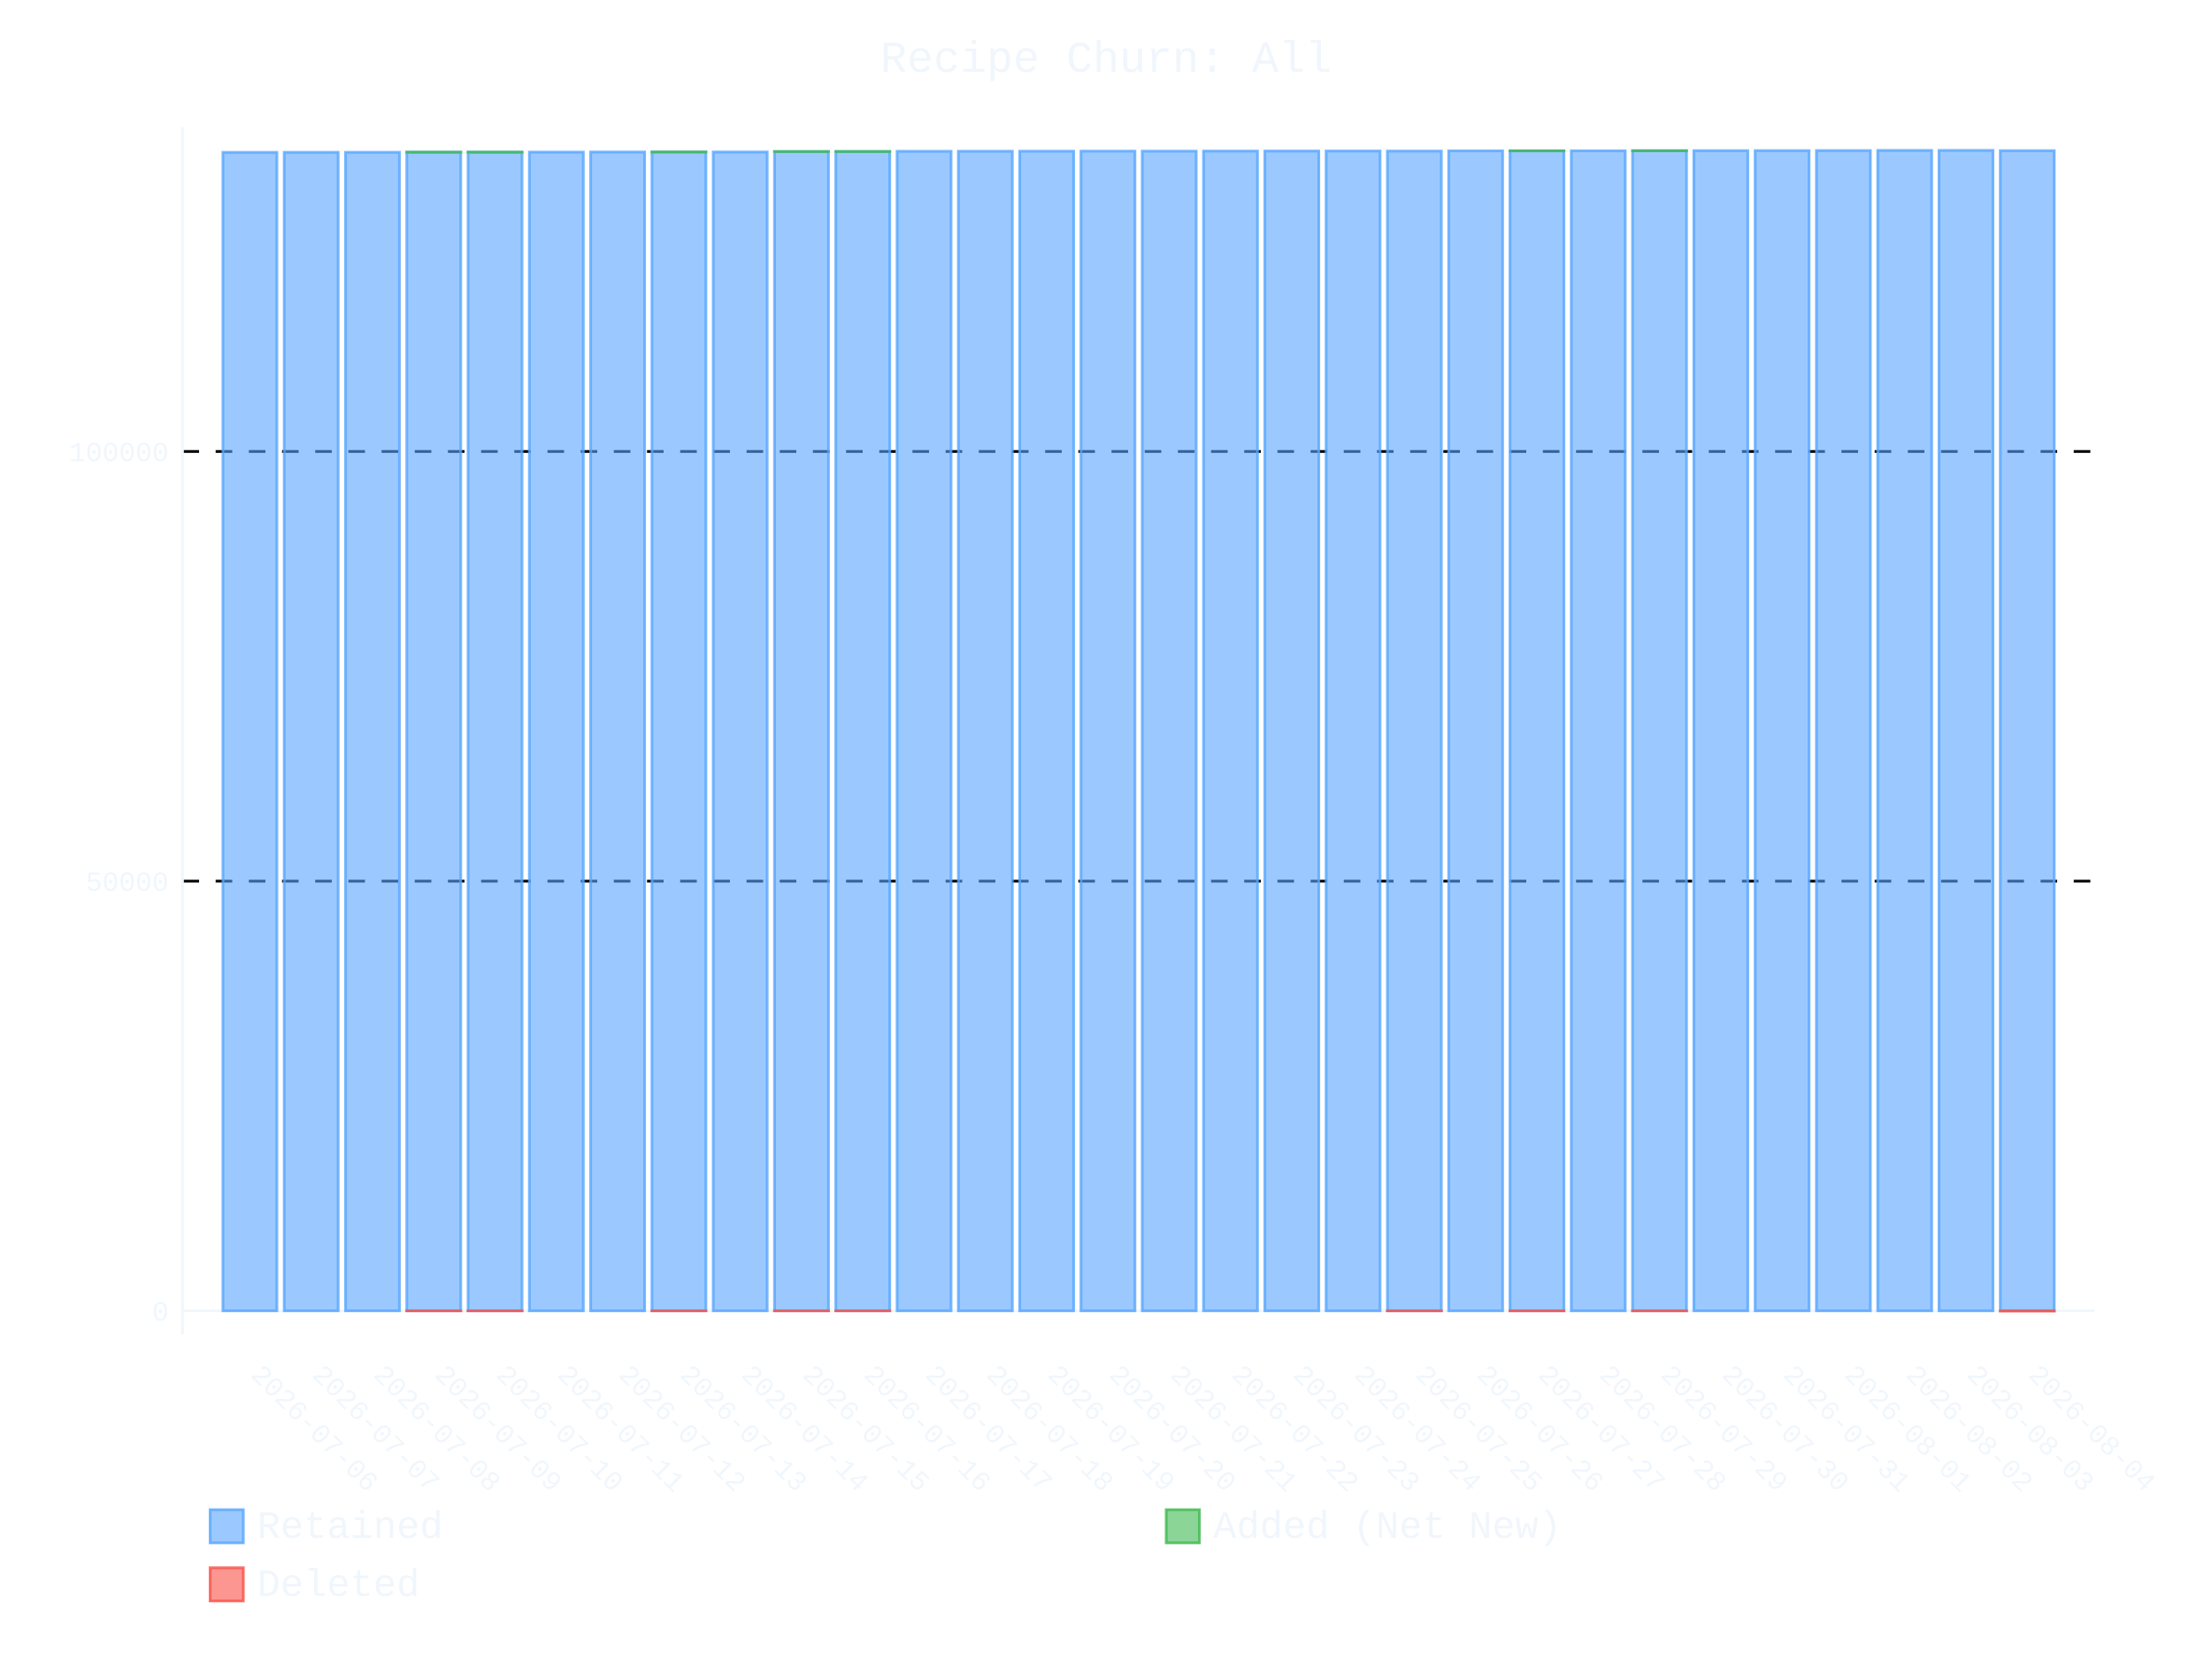
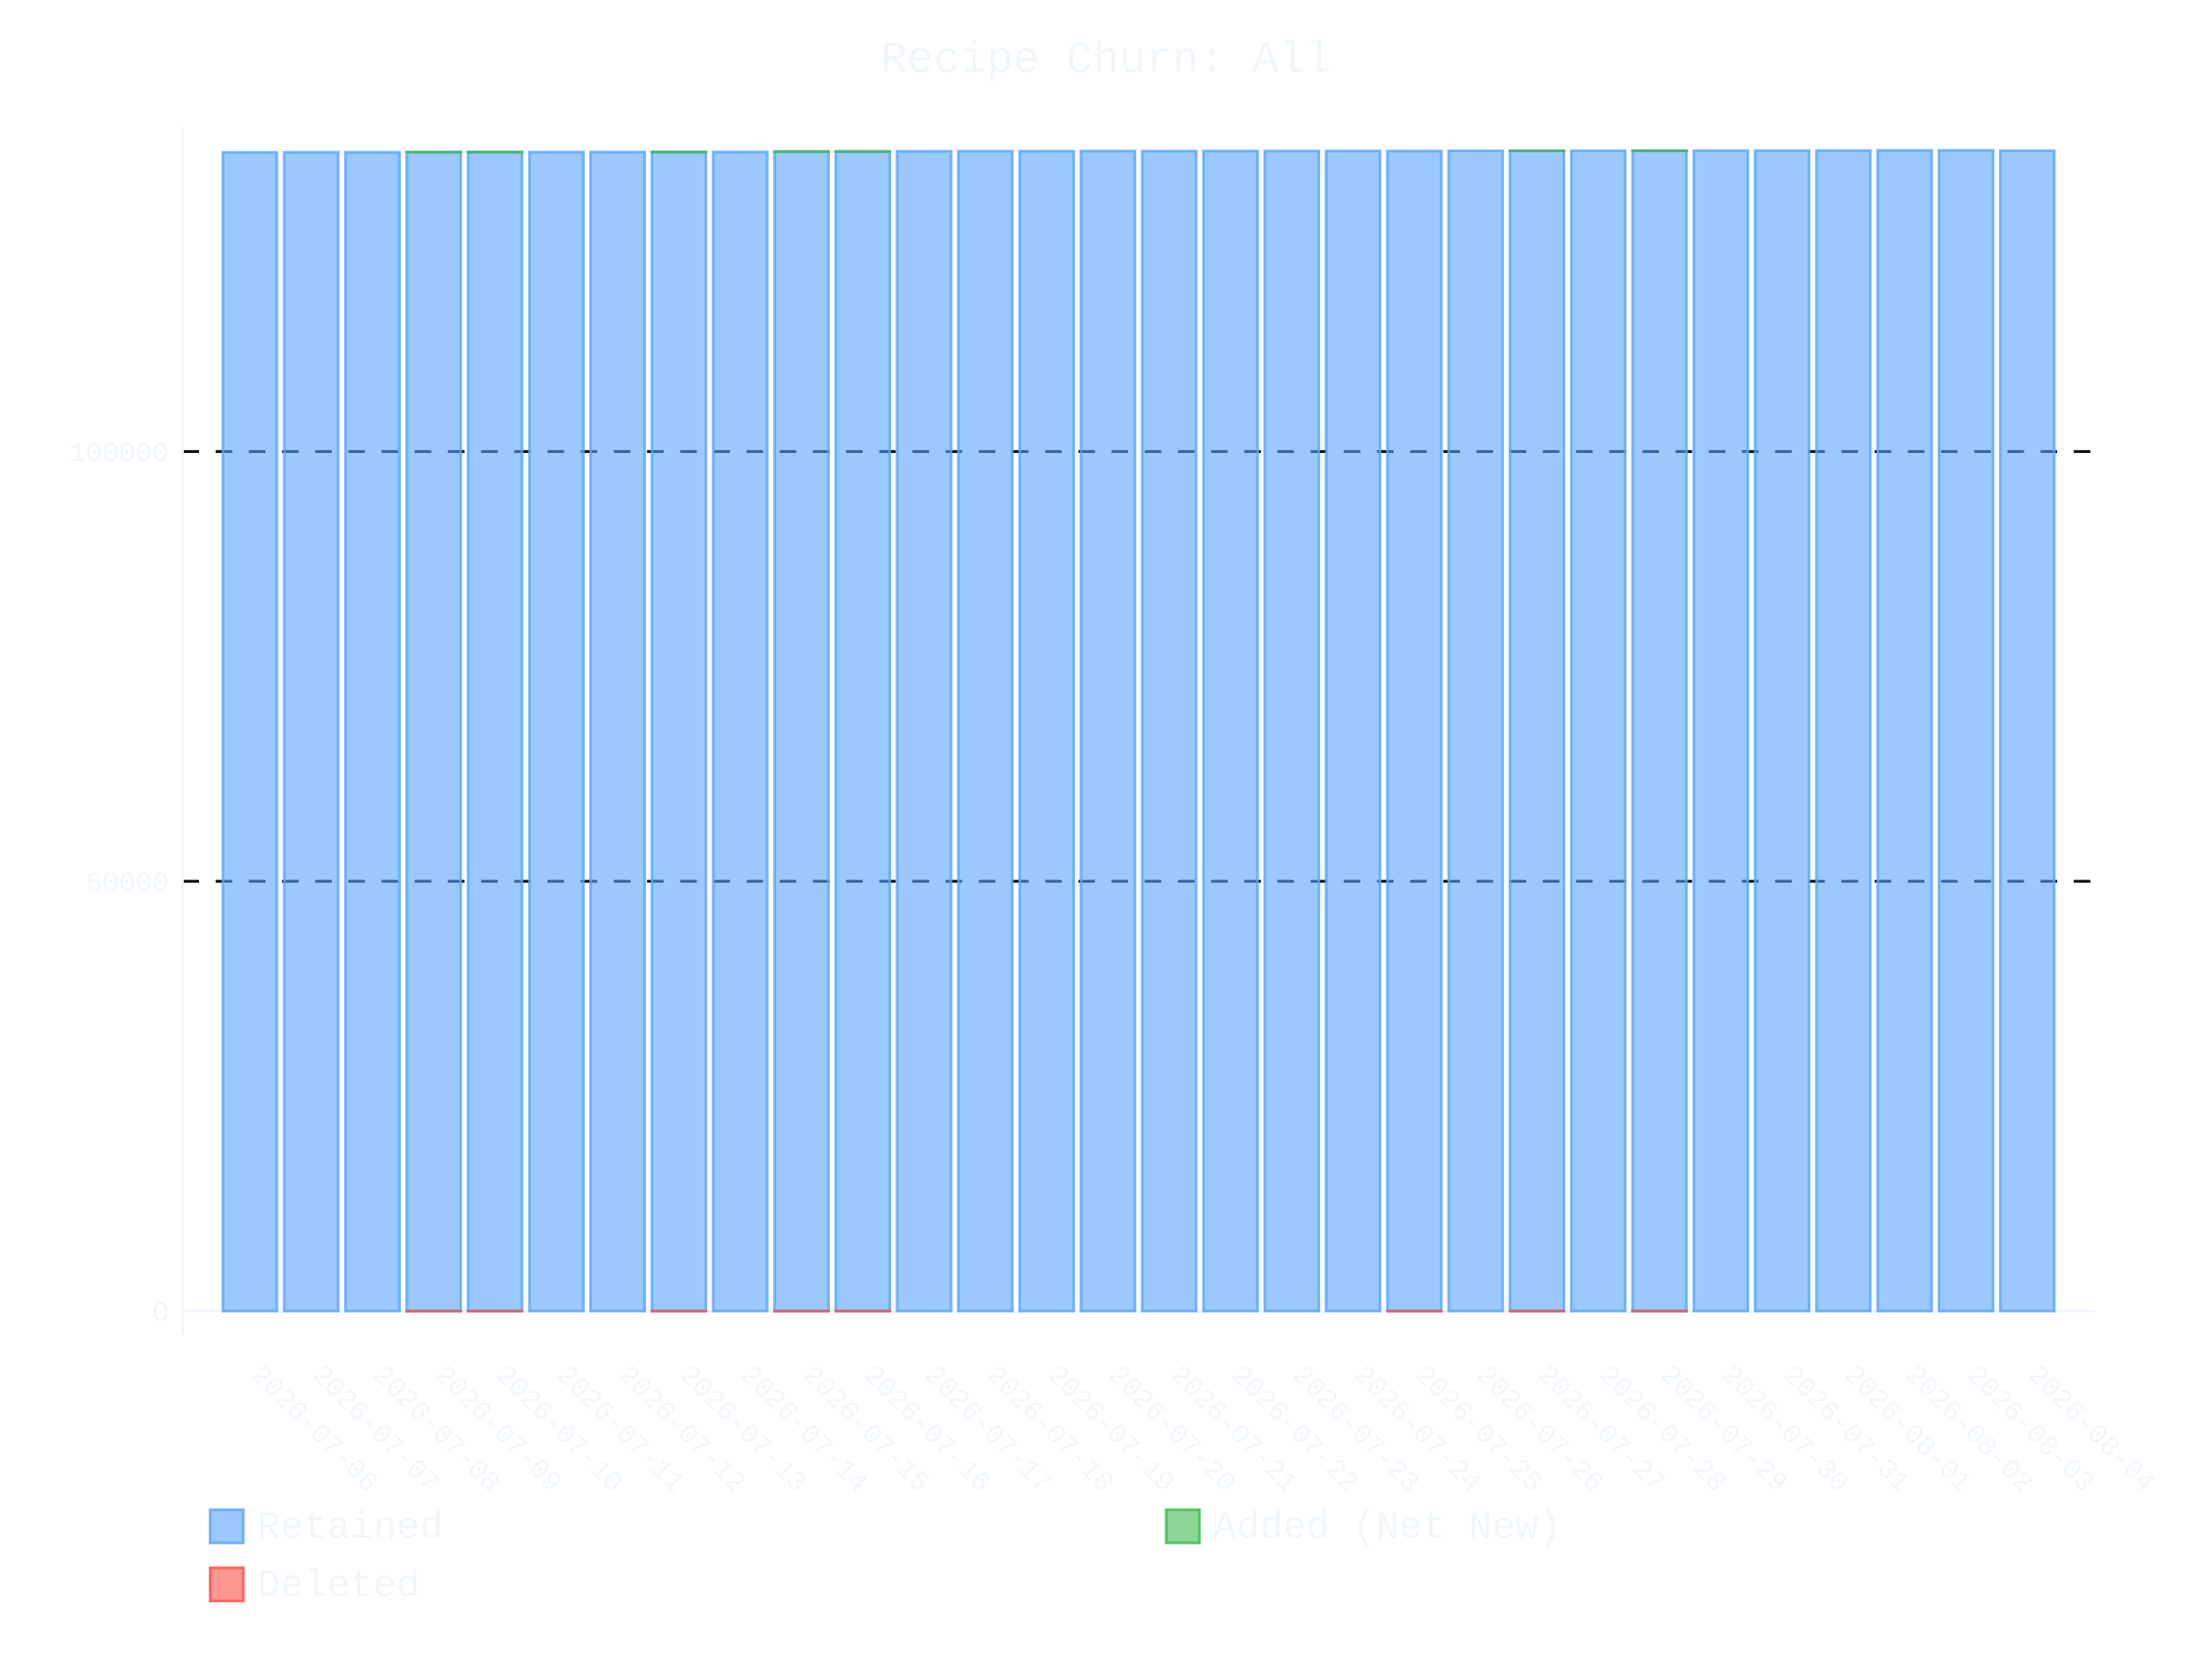
- <svg xmlns="http://www.w3.org/2000/svg" id="chart-4a72603c-892a-48d6-9dce-e716db897d04" class="pygal-chart" viewBox="0 0 800 600">
+ <svg xmlns="http://www.w3.org/2000/svg" id="chart-0bfe91af-36af-42e7-b143-bf8144d72e2f" class="pygal-chart" viewBox="0 0 800 600">
  <defs>
-     <style type="text/css">#chart-4a72603c-892a-48d6-9dce-e716db897d04{-webkit-user-select:none;-webkit-font-smoothing:antialiased;font-family:Consolas,"Liberation Mono",Menlo,Courier,monospace}#chart-4a72603c-892a-48d6-9dce-e716db897d04 .title{font-family:Consolas,"Liberation Mono",Menlo,Courier,monospace;font-size:16px}#chart-4a72603c-892a-48d6-9dce-e716db897d04 .legends .legend text{font-family:Consolas,"Liberation Mono",Menlo,Courier,monospace;font-size:14px}#chart-4a72603c-892a-48d6-9dce-e716db897d04 .axis text{font-family:Consolas,"Liberation Mono",Menlo,Courier,monospace;font-size:10px}#chart-4a72603c-892a-48d6-9dce-e716db897d04 .axis text.major{font-family:Consolas,"Liberation Mono",Menlo,Courier,monospace;font-size:10px}#chart-4a72603c-892a-48d6-9dce-e716db897d04 .text-overlay text.value{font-family:Consolas,"Liberation Mono",Menlo,Courier,monospace;font-size:16px}#chart-4a72603c-892a-48d6-9dce-e716db897d04 .text-overlay text.label{font-family:Consolas,"Liberation Mono",Menlo,Courier,monospace;font-size:10px}#chart-4a72603c-892a-48d6-9dce-e716db897d04 .tooltip{font-family:Consolas,"Liberation Mono",Menlo,Courier,monospace;font-size:14px}#chart-4a72603c-892a-48d6-9dce-e716db897d04 text.no_data{font-family:Consolas,"Liberation Mono",Menlo,Courier,monospace;font-size:64px}
- #chart-4a72603c-892a-48d6-9dce-e716db897d04{background-color:transparent}#chart-4a72603c-892a-48d6-9dce-e716db897d04 path,#chart-4a72603c-892a-48d6-9dce-e716db897d04 line,#chart-4a72603c-892a-48d6-9dce-e716db897d04 rect,#chart-4a72603c-892a-48d6-9dce-e716db897d04 circle{-webkit-transition:400ms ease-in;-moz-transition:400ms ease-in;transition:400ms ease-in}#chart-4a72603c-892a-48d6-9dce-e716db897d04 .graph &gt; .background{fill:transparent}#chart-4a72603c-892a-48d6-9dce-e716db897d04 .plot &gt; .background{fill:transparent}#chart-4a72603c-892a-48d6-9dce-e716db897d04 .graph{fill:#f0f6fc}#chart-4a72603c-892a-48d6-9dce-e716db897d04 text.no_data{fill:#f0f6fc}#chart-4a72603c-892a-48d6-9dce-e716db897d04 .title{fill:#f0f6fc}#chart-4a72603c-892a-48d6-9dce-e716db897d04 .legends .legend text{fill:#f0f6fc}#chart-4a72603c-892a-48d6-9dce-e716db897d04 .legends .legend:hover text{fill:#f0f6fc}#chart-4a72603c-892a-48d6-9dce-e716db897d04 .axis .line{stroke:#f0f6fc}#chart-4a72603c-892a-48d6-9dce-e716db897d04 .axis .guide.line{stroke:#9198a1}#chart-4a72603c-892a-48d6-9dce-e716db897d04 .axis .major.line{stroke:#f0f6fc}#chart-4a72603c-892a-48d6-9dce-e716db897d04 .axis text.major{fill:#f0f6fc}#chart-4a72603c-892a-48d6-9dce-e716db897d04 .axis.y .guides:hover .guide.line,#chart-4a72603c-892a-48d6-9dce-e716db897d04 .line-graph .axis.x .guides:hover .guide.line,#chart-4a72603c-892a-48d6-9dce-e716db897d04 .stackedline-graph .axis.x .guides:hover .guide.line,#chart-4a72603c-892a-48d6-9dce-e716db897d04 .xy-graph .axis.x .guides:hover .guide.line{stroke:#f0f6fc}#chart-4a72603c-892a-48d6-9dce-e716db897d04 .axis .guides:hover text{fill:#f0f6fc}#chart-4a72603c-892a-48d6-9dce-e716db897d04 .reactive{fill-opacity:.6;stroke-opacity:.8;stroke-width:1}#chart-4a72603c-892a-48d6-9dce-e716db897d04 .ci{stroke:#f0f6fc}#chart-4a72603c-892a-48d6-9dce-e716db897d04 .reactive.active,#chart-4a72603c-892a-48d6-9dce-e716db897d04 .active .reactive{fill-opacity:.9;stroke-opacity:.9;stroke-width:4}#chart-4a72603c-892a-48d6-9dce-e716db897d04 .ci .reactive.active{stroke-width:1.5}#chart-4a72603c-892a-48d6-9dce-e716db897d04 .series text{fill:#f0f6fc}#chart-4a72603c-892a-48d6-9dce-e716db897d04 .tooltip rect{fill:transparent;stroke:#f0f6fc;-webkit-transition:opacity 400ms ease-in;-moz-transition:opacity 400ms ease-in;transition:opacity 400ms ease-in}#chart-4a72603c-892a-48d6-9dce-e716db897d04 .tooltip .label{fill:#f0f6fc}#chart-4a72603c-892a-48d6-9dce-e716db897d04 .tooltip .label{fill:#f0f6fc}#chart-4a72603c-892a-48d6-9dce-e716db897d04 .tooltip .legend{font-size:.8em;fill:#9198a1}#chart-4a72603c-892a-48d6-9dce-e716db897d04 .tooltip .x_label{font-size:.6em;fill:#f0f6fc}#chart-4a72603c-892a-48d6-9dce-e716db897d04 .tooltip .xlink{font-size:.5em;text-decoration:underline}#chart-4a72603c-892a-48d6-9dce-e716db897d04 .tooltip .value{font-size:1.5em}#chart-4a72603c-892a-48d6-9dce-e716db897d04 .bound{font-size:.5em}#chart-4a72603c-892a-48d6-9dce-e716db897d04 .max-value{font-size:.75em;fill:#9198a1}#chart-4a72603c-892a-48d6-9dce-e716db897d04 .map-element{fill:transparent;stroke:#9198a1 !important}#chart-4a72603c-892a-48d6-9dce-e716db897d04 .map-element .reactive{fill-opacity:inherit;stroke-opacity:inherit}#chart-4a72603c-892a-48d6-9dce-e716db897d04 .color-0,#chart-4a72603c-892a-48d6-9dce-e716db897d04 .color-0 a:visited{stroke:#58a6ff;fill:#58a6ff}#chart-4a72603c-892a-48d6-9dce-e716db897d04 .color-1,#chart-4a72603c-892a-48d6-9dce-e716db897d04 .color-1 a:visited{stroke:#3fb950;fill:#3fb950}#chart-4a72603c-892a-48d6-9dce-e716db897d04 .color-2,#chart-4a72603c-892a-48d6-9dce-e716db897d04 .color-2 a:visited{stroke:#f85149;fill:#f85149}#chart-4a72603c-892a-48d6-9dce-e716db897d04 .text-overlay .color-0 text{fill:black}#chart-4a72603c-892a-48d6-9dce-e716db897d04 .text-overlay .color-1 text{fill:black}#chart-4a72603c-892a-48d6-9dce-e716db897d04 .text-overlay .color-2 text{fill:black}
- #chart-4a72603c-892a-48d6-9dce-e716db897d04 text.no_data{text-anchor:middle}#chart-4a72603c-892a-48d6-9dce-e716db897d04 .guide.line{fill:none}#chart-4a72603c-892a-48d6-9dce-e716db897d04 .centered{text-anchor:middle}#chart-4a72603c-892a-48d6-9dce-e716db897d04 .title{text-anchor:middle}#chart-4a72603c-892a-48d6-9dce-e716db897d04 .legends .legend text{fill-opacity:1}#chart-4a72603c-892a-48d6-9dce-e716db897d04 .axis.x text{text-anchor:middle}#chart-4a72603c-892a-48d6-9dce-e716db897d04 .axis.x:not(.web) text[transform]{text-anchor:start}#chart-4a72603c-892a-48d6-9dce-e716db897d04 .axis.x:not(.web) text[transform].backwards{text-anchor:end}#chart-4a72603c-892a-48d6-9dce-e716db897d04 .axis.y text{text-anchor:end}#chart-4a72603c-892a-48d6-9dce-e716db897d04 .axis.y text[transform].backwards{text-anchor:start}#chart-4a72603c-892a-48d6-9dce-e716db897d04 .axis.y2 text{text-anchor:start}#chart-4a72603c-892a-48d6-9dce-e716db897d04 .axis.y2 text[transform].backwards{text-anchor:end}#chart-4a72603c-892a-48d6-9dce-e716db897d04 .axis .guide.line{stroke-dasharray:4,4;stroke:black}#chart-4a72603c-892a-48d6-9dce-e716db897d04 .axis .major.guide.line{stroke-dasharray:6,6;stroke:black}#chart-4a72603c-892a-48d6-9dce-e716db897d04 .horizontal .axis.y .guide.line,#chart-4a72603c-892a-48d6-9dce-e716db897d04 .horizontal .axis.y2 .guide.line,#chart-4a72603c-892a-48d6-9dce-e716db897d04 .vertical .axis.x .guide.line{opacity:0}#chart-4a72603c-892a-48d6-9dce-e716db897d04 .horizontal .axis.always_show .guide.line,#chart-4a72603c-892a-48d6-9dce-e716db897d04 .vertical .axis.always_show .guide.line{opacity:1 !important}#chart-4a72603c-892a-48d6-9dce-e716db897d04 .axis.y .guides:hover .guide.line,#chart-4a72603c-892a-48d6-9dce-e716db897d04 .axis.y2 .guides:hover .guide.line,#chart-4a72603c-892a-48d6-9dce-e716db897d04 .axis.x .guides:hover .guide.line{opacity:1}#chart-4a72603c-892a-48d6-9dce-e716db897d04 .axis .guides:hover text{opacity:1}#chart-4a72603c-892a-48d6-9dce-e716db897d04 .nofill{fill:none}#chart-4a72603c-892a-48d6-9dce-e716db897d04 .subtle-fill{fill-opacity:.2}#chart-4a72603c-892a-48d6-9dce-e716db897d04 .dot{stroke-width:1px;fill-opacity:1;stroke-opacity:1}#chart-4a72603c-892a-48d6-9dce-e716db897d04 .dot.active{stroke-width:5px}#chart-4a72603c-892a-48d6-9dce-e716db897d04 .dot.negative{fill:transparent}#chart-4a72603c-892a-48d6-9dce-e716db897d04 text,#chart-4a72603c-892a-48d6-9dce-e716db897d04 tspan{stroke:none !important}#chart-4a72603c-892a-48d6-9dce-e716db897d04 .series text.active{opacity:1}#chart-4a72603c-892a-48d6-9dce-e716db897d04 .tooltip rect{fill-opacity:.95;stroke-width:.5}#chart-4a72603c-892a-48d6-9dce-e716db897d04 .tooltip text{fill-opacity:1}#chart-4a72603c-892a-48d6-9dce-e716db897d04 .showable{visibility:hidden}#chart-4a72603c-892a-48d6-9dce-e716db897d04 .showable.shown{visibility:visible}#chart-4a72603c-892a-48d6-9dce-e716db897d04 .gauge-background{fill:rgba(229,229,229,1);stroke:none}#chart-4a72603c-892a-48d6-9dce-e716db897d04 .bg-lines{stroke:transparent;stroke-width:2px}</style>
+     <style type="text/css">#chart-0bfe91af-36af-42e7-b143-bf8144d72e2f{-webkit-user-select:none;-webkit-font-smoothing:antialiased;font-family:Consolas,"Liberation Mono",Menlo,Courier,monospace}#chart-0bfe91af-36af-42e7-b143-bf8144d72e2f .title{font-family:Consolas,"Liberation Mono",Menlo,Courier,monospace;font-size:16px}#chart-0bfe91af-36af-42e7-b143-bf8144d72e2f .legends .legend text{font-family:Consolas,"Liberation Mono",Menlo,Courier,monospace;font-size:14px}#chart-0bfe91af-36af-42e7-b143-bf8144d72e2f .axis text{font-family:Consolas,"Liberation Mono",Menlo,Courier,monospace;font-size:10px}#chart-0bfe91af-36af-42e7-b143-bf8144d72e2f .axis text.major{font-family:Consolas,"Liberation Mono",Menlo,Courier,monospace;font-size:10px}#chart-0bfe91af-36af-42e7-b143-bf8144d72e2f .text-overlay text.value{font-family:Consolas,"Liberation Mono",Menlo,Courier,monospace;font-size:16px}#chart-0bfe91af-36af-42e7-b143-bf8144d72e2f .text-overlay text.label{font-family:Consolas,"Liberation Mono",Menlo,Courier,monospace;font-size:10px}#chart-0bfe91af-36af-42e7-b143-bf8144d72e2f .tooltip{font-family:Consolas,"Liberation Mono",Menlo,Courier,monospace;font-size:14px}#chart-0bfe91af-36af-42e7-b143-bf8144d72e2f text.no_data{font-family:Consolas,"Liberation Mono",Menlo,Courier,monospace;font-size:64px}
+ #chart-0bfe91af-36af-42e7-b143-bf8144d72e2f{background-color:transparent}#chart-0bfe91af-36af-42e7-b143-bf8144d72e2f path,#chart-0bfe91af-36af-42e7-b143-bf8144d72e2f line,#chart-0bfe91af-36af-42e7-b143-bf8144d72e2f rect,#chart-0bfe91af-36af-42e7-b143-bf8144d72e2f circle{-webkit-transition:400ms ease-in;-moz-transition:400ms ease-in;transition:400ms ease-in}#chart-0bfe91af-36af-42e7-b143-bf8144d72e2f .graph &gt; .background{fill:transparent}#chart-0bfe91af-36af-42e7-b143-bf8144d72e2f .plot &gt; .background{fill:transparent}#chart-0bfe91af-36af-42e7-b143-bf8144d72e2f .graph{fill:#f0f6fc}#chart-0bfe91af-36af-42e7-b143-bf8144d72e2f text.no_data{fill:#f0f6fc}#chart-0bfe91af-36af-42e7-b143-bf8144d72e2f .title{fill:#f0f6fc}#chart-0bfe91af-36af-42e7-b143-bf8144d72e2f .legends .legend text{fill:#f0f6fc}#chart-0bfe91af-36af-42e7-b143-bf8144d72e2f .legends .legend:hover text{fill:#f0f6fc}#chart-0bfe91af-36af-42e7-b143-bf8144d72e2f .axis .line{stroke:#f0f6fc}#chart-0bfe91af-36af-42e7-b143-bf8144d72e2f .axis .guide.line{stroke:#9198a1}#chart-0bfe91af-36af-42e7-b143-bf8144d72e2f .axis .major.line{stroke:#f0f6fc}#chart-0bfe91af-36af-42e7-b143-bf8144d72e2f .axis text.major{fill:#f0f6fc}#chart-0bfe91af-36af-42e7-b143-bf8144d72e2f .axis.y .guides:hover .guide.line,#chart-0bfe91af-36af-42e7-b143-bf8144d72e2f .line-graph .axis.x .guides:hover .guide.line,#chart-0bfe91af-36af-42e7-b143-bf8144d72e2f .stackedline-graph .axis.x .guides:hover .guide.line,#chart-0bfe91af-36af-42e7-b143-bf8144d72e2f .xy-graph .axis.x .guides:hover .guide.line{stroke:#f0f6fc}#chart-0bfe91af-36af-42e7-b143-bf8144d72e2f .axis .guides:hover text{fill:#f0f6fc}#chart-0bfe91af-36af-42e7-b143-bf8144d72e2f .reactive{fill-opacity:.6;stroke-opacity:.8;stroke-width:1}#chart-0bfe91af-36af-42e7-b143-bf8144d72e2f .ci{stroke:#f0f6fc}#chart-0bfe91af-36af-42e7-b143-bf8144d72e2f .reactive.active,#chart-0bfe91af-36af-42e7-b143-bf8144d72e2f .active .reactive{fill-opacity:.9;stroke-opacity:.9;stroke-width:4}#chart-0bfe91af-36af-42e7-b143-bf8144d72e2f .ci .reactive.active{stroke-width:1.5}#chart-0bfe91af-36af-42e7-b143-bf8144d72e2f .series text{fill:#f0f6fc}#chart-0bfe91af-36af-42e7-b143-bf8144d72e2f .tooltip rect{fill:transparent;stroke:#f0f6fc;-webkit-transition:opacity 400ms ease-in;-moz-transition:opacity 400ms ease-in;transition:opacity 400ms ease-in}#chart-0bfe91af-36af-42e7-b143-bf8144d72e2f .tooltip .label{fill:#f0f6fc}#chart-0bfe91af-36af-42e7-b143-bf8144d72e2f .tooltip .label{fill:#f0f6fc}#chart-0bfe91af-36af-42e7-b143-bf8144d72e2f .tooltip .legend{font-size:.8em;fill:#9198a1}#chart-0bfe91af-36af-42e7-b143-bf8144d72e2f .tooltip .x_label{font-size:.6em;fill:#f0f6fc}#chart-0bfe91af-36af-42e7-b143-bf8144d72e2f .tooltip .xlink{font-size:.5em;text-decoration:underline}#chart-0bfe91af-36af-42e7-b143-bf8144d72e2f .tooltip .value{font-size:1.5em}#chart-0bfe91af-36af-42e7-b143-bf8144d72e2f .bound{font-size:.5em}#chart-0bfe91af-36af-42e7-b143-bf8144d72e2f .max-value{font-size:.75em;fill:#9198a1}#chart-0bfe91af-36af-42e7-b143-bf8144d72e2f .map-element{fill:transparent;stroke:#9198a1 !important}#chart-0bfe91af-36af-42e7-b143-bf8144d72e2f .map-element .reactive{fill-opacity:inherit;stroke-opacity:inherit}#chart-0bfe91af-36af-42e7-b143-bf8144d72e2f .color-0,#chart-0bfe91af-36af-42e7-b143-bf8144d72e2f .color-0 a:visited{stroke:#58a6ff;fill:#58a6ff}#chart-0bfe91af-36af-42e7-b143-bf8144d72e2f .color-1,#chart-0bfe91af-36af-42e7-b143-bf8144d72e2f .color-1 a:visited{stroke:#3fb950;fill:#3fb950}#chart-0bfe91af-36af-42e7-b143-bf8144d72e2f .color-2,#chart-0bfe91af-36af-42e7-b143-bf8144d72e2f .color-2 a:visited{stroke:#f85149;fill:#f85149}#chart-0bfe91af-36af-42e7-b143-bf8144d72e2f .text-overlay .color-0 text{fill:black}#chart-0bfe91af-36af-42e7-b143-bf8144d72e2f .text-overlay .color-1 text{fill:black}#chart-0bfe91af-36af-42e7-b143-bf8144d72e2f .text-overlay .color-2 text{fill:black}
+ #chart-0bfe91af-36af-42e7-b143-bf8144d72e2f text.no_data{text-anchor:middle}#chart-0bfe91af-36af-42e7-b143-bf8144d72e2f .guide.line{fill:none}#chart-0bfe91af-36af-42e7-b143-bf8144d72e2f .centered{text-anchor:middle}#chart-0bfe91af-36af-42e7-b143-bf8144d72e2f .title{text-anchor:middle}#chart-0bfe91af-36af-42e7-b143-bf8144d72e2f .legends .legend text{fill-opacity:1}#chart-0bfe91af-36af-42e7-b143-bf8144d72e2f .axis.x text{text-anchor:middle}#chart-0bfe91af-36af-42e7-b143-bf8144d72e2f .axis.x:not(.web) text[transform]{text-anchor:start}#chart-0bfe91af-36af-42e7-b143-bf8144d72e2f .axis.x:not(.web) text[transform].backwards{text-anchor:end}#chart-0bfe91af-36af-42e7-b143-bf8144d72e2f .axis.y text{text-anchor:end}#chart-0bfe91af-36af-42e7-b143-bf8144d72e2f .axis.y text[transform].backwards{text-anchor:start}#chart-0bfe91af-36af-42e7-b143-bf8144d72e2f .axis.y2 text{text-anchor:start}#chart-0bfe91af-36af-42e7-b143-bf8144d72e2f .axis.y2 text[transform].backwards{text-anchor:end}#chart-0bfe91af-36af-42e7-b143-bf8144d72e2f .axis .guide.line{stroke-dasharray:4,4;stroke:black}#chart-0bfe91af-36af-42e7-b143-bf8144d72e2f .axis .major.guide.line{stroke-dasharray:6,6;stroke:black}#chart-0bfe91af-36af-42e7-b143-bf8144d72e2f .horizontal .axis.y .guide.line,#chart-0bfe91af-36af-42e7-b143-bf8144d72e2f .horizontal .axis.y2 .guide.line,#chart-0bfe91af-36af-42e7-b143-bf8144d72e2f .vertical .axis.x .guide.line{opacity:0}#chart-0bfe91af-36af-42e7-b143-bf8144d72e2f .horizontal .axis.always_show .guide.line,#chart-0bfe91af-36af-42e7-b143-bf8144d72e2f .vertical .axis.always_show .guide.line{opacity:1 !important}#chart-0bfe91af-36af-42e7-b143-bf8144d72e2f .axis.y .guides:hover .guide.line,#chart-0bfe91af-36af-42e7-b143-bf8144d72e2f .axis.y2 .guides:hover .guide.line,#chart-0bfe91af-36af-42e7-b143-bf8144d72e2f .axis.x .guides:hover .guide.line{opacity:1}#chart-0bfe91af-36af-42e7-b143-bf8144d72e2f .axis .guides:hover text{opacity:1}#chart-0bfe91af-36af-42e7-b143-bf8144d72e2f .nofill{fill:none}#chart-0bfe91af-36af-42e7-b143-bf8144d72e2f .subtle-fill{fill-opacity:.2}#chart-0bfe91af-36af-42e7-b143-bf8144d72e2f .dot{stroke-width:1px;fill-opacity:1;stroke-opacity:1}#chart-0bfe91af-36af-42e7-b143-bf8144d72e2f .dot.active{stroke-width:5px}#chart-0bfe91af-36af-42e7-b143-bf8144d72e2f .dot.negative{fill:transparent}#chart-0bfe91af-36af-42e7-b143-bf8144d72e2f text,#chart-0bfe91af-36af-42e7-b143-bf8144d72e2f tspan{stroke:none !important}#chart-0bfe91af-36af-42e7-b143-bf8144d72e2f .series text.active{opacity:1}#chart-0bfe91af-36af-42e7-b143-bf8144d72e2f .tooltip rect{fill-opacity:.95;stroke-width:.5}#chart-0bfe91af-36af-42e7-b143-bf8144d72e2f .tooltip text{fill-opacity:1}#chart-0bfe91af-36af-42e7-b143-bf8144d72e2f .showable{visibility:hidden}#chart-0bfe91af-36af-42e7-b143-bf8144d72e2f .showable.shown{visibility:visible}#chart-0bfe91af-36af-42e7-b143-bf8144d72e2f .gauge-background{fill:rgba(229,229,229,1);stroke:none}#chart-0bfe91af-36af-42e7-b143-bf8144d72e2f .bg-lines{stroke:transparent;stroke-width:2px}</style>
  </defs>
  <g class="graph stackedbar-graph vertical">
    <rect x="0" y="0" width="800" height="600" class="background" />
    <g transform="translate(66, 46)" class="plot">
      <rect x="0" y="0" width="691.574" height="436.574" class="background" />
      <g class="axis y always_show">
        <g class="guides">
-           <path d="M0 428.078 h691.574" class="axis major line" />
-           <text x="-5" y="431.578" class="major">0</text>
-         </g>
-         <g class="guides">
-           <path d="M0 272.68 h691.574" class="major guide line" />
-           <text x="-5" y="276.18" class="major">50000</text>
-         </g>
-         <g class="guides">
-           <path d="M0 117.281 h691.574" class="major guide line" />
-           <text x="-5" y="120.781" class="major">100000</text>
+           <path d="M0 428.166 h691.574" class="axis major line" />
+           <text x="-5" y="431.666" class="major">0</text>
+         </g>
+         <g class="guides">
+           <path d="M0 272.734 h691.574" class="major guide line" />
+           <text x="-5" y="276.234" class="major">50000</text>
+         </g>
+         <g class="guides">
+           <path d="M0 117.303 h691.574" class="major guide line" />
+           <text x="-5" y="120.803" class="major">100000</text>
        </g>
      </g>
      <g class="axis x">
        <path d="M0 0 v436.574" class="line" />
        <g class="guides">
          <path d="M24.382 0 v436.574" class="guide line" />
          <text x="24.382" y="451.574" class="" transform="rotate(45 24.3824 451.5736)">2026-07-06</text>
        </g>
        <g class="guides">
          <path d="M46.548 0 v436.574" class="guide line" />
          <text x="46.548" y="451.574" class="" transform="rotate(45 46.54822 451.5736)">2026-07-07</text>
        </g>
        <g class="guides">
          <path d="M68.714 0 v436.574" class="guide line" />
          <text x="68.714" y="451.574" class="" transform="rotate(45 68.71404 451.5736)">2026-07-08</text>
        </g>
        <g class="guides">
          <path d="M90.88 0 v436.574" class="guide line" />
          <text x="90.88" y="451.574" class="" transform="rotate(45 90.87986 451.5736)">2026-07-09</text>
        </g>
        <g class="guides">
          <path d="M113.046 0 v436.574" class="guide line" />
          <text x="113.046" y="451.574" class="" transform="rotate(45 113.0457 451.5736)">2026-07-10</text>
        </g>
        <g class="guides">
          <path d="M135.212 0 v436.574" class="guide line" />
          <text x="135.212" y="451.574" class="" transform="rotate(45 135.2115 451.5736)">2026-07-11</text>
        </g>
        <g class="guides">
          <path d="M157.377 0 v436.574" class="guide line" />
          <text x="157.377" y="451.574" class="" transform="rotate(45 157.3773 451.5736)">2026-07-12</text>
        </g>
        <g class="guides">
          <path d="M179.543 0 v436.574" class="guide line" />
          <text x="179.543" y="451.574" class="" transform="rotate(45 179.5431 451.5736)">2026-07-13</text>
        </g>
        <g class="guides">
          <path d="M201.709 0 v436.574" class="guide line" />
          <text x="201.709" y="451.574" class="" transform="rotate(45 201.709 451.5736)">2026-07-14</text>
        </g>
        <g class="guides">
          <path d="M223.875 0 v436.574" class="guide line" />
          <text x="223.875" y="451.574" class="" transform="rotate(45 223.8748 451.5736)">2026-07-15</text>
        </g>
        <g class="guides">
          <path d="M246.041 0 v436.574" class="guide line" />
          <text x="246.041" y="451.574" class="" transform="rotate(45 246.0406 451.5736)">2026-07-16</text>
        </g>
        <g class="guides">
          <path d="M268.206 0 v436.574" class="guide line" />
          <text x="268.206" y="451.574" class="" transform="rotate(45 268.2064 451.5736)">2026-07-17</text>
        </g>
        <g class="guides">
          <path d="M290.372 0 v436.574" class="guide line" />
          <text x="290.372" y="451.574" class="" transform="rotate(45 290.3722 451.5736)">2026-07-18</text>
        </g>
        <g class="guides">
          <path d="M312.538 0 v436.574" class="guide line" />
          <text x="312.538" y="451.574" class="" transform="rotate(45 312.5381 451.5736)">2026-07-19</text>
        </g>
        <g class="guides">
          <path d="M334.704 0 v436.574" class="guide line" />
          <text x="334.704" y="451.574" class="" transform="rotate(45 334.7039 451.5736)">2026-07-20</text>
        </g>
        <g class="guides">
          <path d="M356.87 0 v436.574" class="guide line" />
          <text x="356.87" y="451.574" class="" transform="rotate(45 356.8697 451.5736)">2026-07-21</text>
        </g>
        <g class="guides">
          <path d="M379.036 0 v436.574" class="guide line" />
          <text x="379.036" y="451.574" class="" transform="rotate(45 379.0355 451.5736)">2026-07-22</text>
        </g>
        <g class="guides">
          <path d="M401.201 0 v436.574" class="guide line" />
          <text x="401.201" y="451.574" class="" transform="rotate(45 401.2013 451.5736)">2026-07-23</text>
        </g>
        <g class="guides">
          <path d="M423.367 0 v436.574" class="guide line" />
          <text x="423.367" y="451.574" class="" transform="rotate(45 423.3672 451.5736)">2026-07-24</text>
        </g>
        <g class="guides">
          <path d="M445.533 0 v436.574" class="guide line" />
          <text x="445.533" y="451.574" class="" transform="rotate(45 445.533 451.5736)">2026-07-25</text>
        </g>
        <g class="guides">
          <path d="M467.699 0 v436.574" class="guide line" />
          <text x="467.699" y="451.574" class="" transform="rotate(45 467.6988 451.5736)">2026-07-26</text>
        </g>
        <g class="guides">
          <path d="M489.865 0 v436.574" class="guide line" />
          <text x="489.865" y="451.574" class="" transform="rotate(45 489.8646 451.5736)">2026-07-27</text>
        </g>
        <g class="guides">
          <path d="M512.03 0 v436.574" class="guide line" />
          <text x="512.03" y="451.574" class="" transform="rotate(45 512.0304 451.5736)">2026-07-28</text>
        </g>
        <g class="guides">
          <path d="M534.196 0 v436.574" class="guide line" />
          <text x="534.196" y="451.574" class="" transform="rotate(45 534.1963 451.5736)">2026-07-29</text>
        </g>
        <g class="guides">
          <path d="M556.362 0 v436.574" class="guide line" />
          <text x="556.362" y="451.574" class="" transform="rotate(45 556.3621 451.5736)">2026-07-30</text>
        </g>
        <g class="guides">
          <path d="M578.528 0 v436.574" class="guide line" />
          <text x="578.528" y="451.574" class="" transform="rotate(45 578.5279 451.5736)">2026-07-31</text>
        </g>
        <g class="guides">
          <path d="M600.694 0 v436.574" class="guide line" />
          <text x="600.694" y="451.574" class="" transform="rotate(45 600.6937 451.5736)">2026-08-01</text>
        </g>
        <g class="guides">
          <path d="M622.86 0 v436.574" class="guide line" />
          <text x="622.86" y="451.574" class="" transform="rotate(45 622.8596 451.5736)">2026-08-02</text>
        </g>
        <g class="guides">
          <path d="M645.025 0 v436.574" class="guide line" />
          <text x="645.025" y="451.574" class="" transform="rotate(45 645.0254 451.5736)">2026-08-03</text>
        </g>
        <g class="guides">
          <path d="M667.191 0 v436.574" class="guide line" />
          <text x="667.191" y="451.574" class="" transform="rotate(45 667.1912 451.5736)">2026-08-04</text>
        </g>
      </g>
      <g class="series serie-0 color-0">
        <g class="bars">
          <g class="bar">
-             <rect x="14.629" y="9.114" rx="0" ry="0" width="19.506" height="418.965" class="rect reactive tooltip-trigger" />
-           </g>
-           <g class="bar">
-             <rect x="36.795" y="9.089" rx="0" ry="0" width="19.506" height="418.99" class="rect reactive tooltip-trigger" />
-           </g>
-           <g class="bar">
-             <rect x="58.961" y="9.079" rx="0" ry="0" width="19.506" height="418.999" class="rect reactive tooltip-trigger" />
-           </g>
-           <g class="bar">
-             <rect x="81.127" y="9.045" rx="0" ry="0" width="19.506" height="419.033" class="rect reactive tooltip-trigger" />
-           </g>
-           <g class="bar">
-             <rect x="103.293" y="9.039" rx="0" ry="0" width="19.506" height="419.039" class="rect reactive tooltip-trigger" />
-           </g>
-           <g class="bar">
-             <rect x="125.459" y="9.02" rx="0" ry="0" width="19.506" height="419.058" class="rect reactive tooltip-trigger" />
-           </g>
-           <g class="bar">
-             <rect x="147.624" y="8.986" rx="0" ry="0" width="19.506" height="419.092" class="rect reactive tooltip-trigger" />
-           </g>
-           <g class="bar">
-             <rect x="169.79" y="8.983" rx="0" ry="0" width="19.506" height="419.095" class="rect reactive tooltip-trigger" />
-           </g>
-           <g class="bar">
-             <rect x="191.956" y="8.974" rx="0" ry="0" width="19.506" height="419.105" class="rect reactive tooltip-trigger" />
-           </g>
-           <g class="bar">
-             <rect x="214.122" y="8.818" rx="0" ry="0" width="19.506" height="419.26" class="rect reactive tooltip-trigger" />
-           </g>
-           <g class="bar">
-             <rect x="236.288" y="8.806" rx="0" ry="0" width="19.506" height="419.273" class="rect reactive tooltip-trigger" />
-           </g>
-           <g class="bar">
-             <rect x="258.453" y="8.716" rx="0" ry="0" width="19.506" height="419.363" class="rect reactive tooltip-trigger" />
-           </g>
-           <g class="bar">
-             <rect x="280.619" y="8.7" rx="0" ry="0" width="19.506" height="419.378" class="rect reactive tooltip-trigger" />
-           </g>
-           <g class="bar">
-             <rect x="302.785" y="8.685" rx="0" ry="0" width="19.506" height="419.394" class="rect reactive tooltip-trigger" />
-           </g>
-           <g class="bar">
-             <rect x="324.951" y="8.663" rx="0" ry="0" width="19.506" height="419.416" class="rect reactive tooltip-trigger" />
-           </g>
-           <g class="bar">
-             <rect x="347.117" y="8.666" rx="0" ry="0" width="19.506" height="419.412" class="rect reactive tooltip-trigger" />
-           </g>
-           <g class="bar">
-             <rect x="369.283" y="8.638" rx="0" ry="0" width="19.506" height="419.44" class="rect reactive tooltip-trigger" />
-           </g>
-           <g class="bar">
-             <rect x="391.448" y="8.623" rx="0" ry="0" width="19.506" height="419.456" class="rect reactive tooltip-trigger" />
-           </g>
-           <g class="bar">
-             <rect x="413.614" y="8.616" rx="0" ry="0" width="19.506" height="419.462" class="rect reactive tooltip-trigger" />
-           </g>
-           <g class="bar">
-             <rect x="435.78" y="8.641" rx="0" ry="0" width="19.506" height="419.437" class="rect reactive tooltip-trigger" />
-           </g>
-           <g class="bar">
-             <rect x="457.946" y="8.557" rx="0" ry="0" width="19.506" height="419.521" class="rect reactive tooltip-trigger" />
-           </g>
-           <g class="bar">
-             <rect x="480.112" y="8.554" rx="0" ry="0" width="19.506" height="419.524" class="rect reactive tooltip-trigger" />
-           </g>
-           <g class="bar">
-             <rect x="502.277" y="8.539" rx="0" ry="0" width="19.506" height="419.54" class="rect reactive tooltip-trigger" />
-           </g>
-           <g class="bar">
-             <rect x="524.443" y="8.52" rx="0" ry="0" width="19.506" height="419.559" class="rect reactive tooltip-trigger" />
-           </g>
-           <g class="bar">
-             <rect x="546.609" y="8.486" rx="0" ry="0" width="19.506" height="419.593" class="rect reactive tooltip-trigger" />
-           </g>
-           <g class="bar">
-             <rect x="568.775" y="8.476" rx="0" ry="0" width="19.506" height="419.602" class="rect reactive tooltip-trigger" />
-           </g>
-           <g class="bar">
-             <rect x="590.941" y="8.458" rx="0" ry="0" width="19.506" height="419.621" class="rect reactive tooltip-trigger" />
-           </g>
-           <g class="bar">
-             <rect x="613.107" y="8.402" rx="0" ry="0" width="19.506" height="419.677" class="rect reactive tooltip-trigger" />
-           </g>
-           <g class="bar">
-             <rect x="635.272" y="8.396" rx="0" ry="0" width="19.506" height="419.683" class="rect reactive tooltip-trigger" />
-           </g>
-           <g class="bar">
-             <rect x="657.438" y="8.495" rx="0" ry="0" width="19.506" height="419.583" class="rect reactive tooltip-trigger" />
+             <rect x="14.629" y="9.114" rx="0" ry="0" width="19.506" height="419.052" class="rect reactive tooltip-trigger" />
+           </g>
+           <g class="bar">
+             <rect x="36.795" y="9.089" rx="0" ry="0" width="19.506" height="419.077" class="rect reactive tooltip-trigger" />
+           </g>
+           <g class="bar">
+             <rect x="58.961" y="9.08" rx="0" ry="0" width="19.506" height="419.086" class="rect reactive tooltip-trigger" />
+           </g>
+           <g class="bar">
+             <rect x="81.127" y="9.045" rx="0" ry="0" width="19.506" height="419.12" class="rect reactive tooltip-trigger" />
+           </g>
+           <g class="bar">
+             <rect x="103.293" y="9.039" rx="0" ry="0" width="19.506" height="419.126" class="rect reactive tooltip-trigger" />
+           </g>
+           <g class="bar">
+             <rect x="125.459" y="9.02" rx="0" ry="0" width="19.506" height="419.145" class="rect reactive tooltip-trigger" />
+           </g>
+           <g class="bar">
+             <rect x="147.624" y="8.986" rx="0" ry="0" width="19.506" height="419.179" class="rect reactive tooltip-trigger" />
+           </g>
+           <g class="bar">
+             <rect x="169.79" y="8.983" rx="0" ry="0" width="19.506" height="419.182" class="rect reactive tooltip-trigger" />
+           </g>
+           <g class="bar">
+             <rect x="191.956" y="8.974" rx="0" ry="0" width="19.506" height="419.192" class="rect reactive tooltip-trigger" />
+           </g>
+           <g class="bar">
+             <rect x="214.122" y="8.818" rx="0" ry="0" width="19.506" height="419.347" class="rect reactive tooltip-trigger" />
+           </g>
+           <g class="bar">
+             <rect x="236.288" y="8.806" rx="0" ry="0" width="19.506" height="419.36" class="rect reactive tooltip-trigger" />
+           </g>
+           <g class="bar">
+             <rect x="258.453" y="8.716" rx="0" ry="0" width="19.506" height="419.45" class="rect reactive tooltip-trigger" />
+           </g>
+           <g class="bar">
+             <rect x="280.619" y="8.7" rx="0" ry="0" width="19.506" height="419.465" class="rect reactive tooltip-trigger" />
+           </g>
+           <g class="bar">
+             <rect x="302.785" y="8.685" rx="0" ry="0" width="19.506" height="419.481" class="rect reactive tooltip-trigger" />
+           </g>
+           <g class="bar">
+             <rect x="324.951" y="8.663" rx="0" ry="0" width="19.506" height="419.503" class="rect reactive tooltip-trigger" />
+           </g>
+           <g class="bar">
+             <rect x="347.117" y="8.666" rx="0" ry="0" width="19.506" height="419.499" class="rect reactive tooltip-trigger" />
+           </g>
+           <g class="bar">
+             <rect x="369.283" y="8.638" rx="0" ry="0" width="19.506" height="419.527" class="rect reactive tooltip-trigger" />
+           </g>
+           <g class="bar">
+             <rect x="391.448" y="8.623" rx="0" ry="0" width="19.506" height="419.543" class="rect reactive tooltip-trigger" />
+           </g>
+           <g class="bar">
+             <rect x="413.614" y="8.616" rx="0" ry="0" width="19.506" height="419.549" class="rect reactive tooltip-trigger" />
+           </g>
+           <g class="bar">
+             <rect x="435.78" y="8.641" rx="0" ry="0" width="19.506" height="419.524" class="rect reactive tooltip-trigger" />
+           </g>
+           <g class="bar">
+             <rect x="457.946" y="8.557" rx="0" ry="0" width="19.506" height="419.608" class="rect reactive tooltip-trigger" />
+           </g>
+           <g class="bar">
+             <rect x="480.112" y="8.554" rx="0" ry="0" width="19.506" height="419.611" class="rect reactive tooltip-trigger" />
+           </g>
+           <g class="bar">
+             <rect x="502.277" y="8.539" rx="0" ry="0" width="19.506" height="419.627" class="rect reactive tooltip-trigger" />
+           </g>
+           <g class="bar">
+             <rect x="524.443" y="8.52" rx="0" ry="0" width="19.506" height="419.646" class="rect reactive tooltip-trigger" />
+           </g>
+           <g class="bar">
+             <rect x="546.609" y="8.486" rx="0" ry="0" width="19.506" height="419.68" class="rect reactive tooltip-trigger" />
+           </g>
+           <g class="bar">
+             <rect x="568.775" y="8.476" rx="0" ry="0" width="19.506" height="419.689" class="rect reactive tooltip-trigger" />
+           </g>
+           <g class="bar">
+             <rect x="590.941" y="8.458" rx="0" ry="0" width="19.506" height="419.708" class="rect reactive tooltip-trigger" />
+           </g>
+           <g class="bar">
+             <rect x="613.107" y="8.402" rx="0" ry="0" width="19.506" height="419.764" class="rect reactive tooltip-trigger" />
+           </g>
+           <g class="bar">
+             <rect x="635.272" y="8.396" rx="0" ry="0" width="19.506" height="419.77" class="rect reactive tooltip-trigger" />
+           </g>
+           <g class="bar">
+             <rect x="657.438" y="8.495" rx="0" ry="0" width="19.506" height="419.67" class="rect reactive tooltip-trigger" />
          </g>
        </g>
      </g>
      <g class="series serie-1 color-1">
        <g class="bars">
          <g class="bar">
            <rect x="14.629" y="9.114" rx="0" ry="0" width="19.506" height="0.0" class="rect reactive tooltip-trigger" />
          </g>
          <g class="bar">
            <rect x="36.795" y="9.089" rx="0" ry="0" width="19.506" height="0.0" class="rect reactive tooltip-trigger" />
          </g>
          <g class="bar">
-             <rect x="58.961" y="9.079" rx="0" ry="0" width="19.506" height="0.0" class="rect reactive tooltip-trigger" />
+             <rect x="58.961" y="9.08" rx="0" ry="0" width="19.506" height="0.0" class="rect reactive tooltip-trigger" />
          </g>
          <g class="bar">
            <rect x="81.127" y="9.039" rx="0" ry="0" width="19.506" height="0.006" class="rect reactive tooltip-trigger" />
          </g>
          <g class="bar">
            <rect x="103.293" y="9.03" rx="0" ry="0" width="19.506" height="0.009" class="rect reactive tooltip-trigger" />
          </g>
          <g class="bar">
            <rect x="125.459" y="9.02" rx="0" ry="0" width="19.506" height="0.0" class="rect reactive tooltip-trigger" />
          </g>
          <g class="bar">
            <rect x="147.624" y="8.986" rx="0" ry="0" width="19.506" height="0.0" class="rect reactive tooltip-trigger" />
          </g>
          <g class="bar">
            <rect x="169.79" y="8.98" rx="0" ry="0" width="19.506" height="0.003" class="rect reactive tooltip-trigger" />
          </g>
          <g class="bar">
            <rect x="191.956" y="8.974" rx="0" ry="0" width="19.506" height="0.0" class="rect reactive tooltip-trigger" />
          </g>
          <g class="bar">
            <rect x="214.122" y="8.812" rx="0" ry="0" width="19.506" height="0.006" class="rect reactive tooltip-trigger" />
          </g>
          <g class="bar">
            <rect x="236.288" y="8.803" rx="0" ry="0" width="19.506" height="0.003" class="rect reactive tooltip-trigger" />
          </g>
          <g class="bar">
            <rect x="258.453" y="8.716" rx="0" ry="0" width="19.506" height="0.0" class="rect reactive tooltip-trigger" />
          </g>
          <g class="bar">
            <rect x="280.619" y="8.7" rx="0" ry="0" width="19.506" height="0.0" class="rect reactive tooltip-trigger" />
          </g>
          <g class="bar">
            <rect x="302.785" y="8.685" rx="0" ry="0" width="19.506" height="0.0" class="rect reactive tooltip-trigger" />
          </g>
          <g class="bar">
            <rect x="324.951" y="8.663" rx="0" ry="0" width="19.506" height="0.0" class="rect reactive tooltip-trigger" />
          </g>
          <g class="bar">
            <rect x="347.117" y="8.666" rx="0" ry="0" width="19.506" height="0.0" class="rect reactive tooltip-trigger" />
          </g>
          <g class="bar">
            <rect x="369.283" y="8.638" rx="0" ry="0" width="19.506" height="0.0" class="rect reactive tooltip-trigger" />
          </g>
          <g class="bar">
            <rect x="391.448" y="8.623" rx="0" ry="0" width="19.506" height="0.0" class="rect reactive tooltip-trigger" />
          </g>
          <g class="bar">
            <rect x="413.614" y="8.616" rx="0" ry="0" width="19.506" height="0.0" class="rect reactive tooltip-trigger" />
          </g>
          <g class="bar">
            <rect x="435.78" y="8.641" rx="0" ry="0" width="19.506" height="0.0" class="rect reactive tooltip-trigger" />
          </g>
          <g class="bar">
            <rect x="457.946" y="8.557" rx="0" ry="0" width="19.506" height="0.0" class="rect reactive tooltip-trigger" />
          </g>
          <g class="bar">
            <rect x="480.112" y="8.545" rx="0" ry="0" width="19.506" height="0.009" class="rect reactive tooltip-trigger" />
          </g>
          <g class="bar">
            <rect x="502.277" y="8.539" rx="0" ry="0" width="19.506" height="0.0" class="rect reactive tooltip-trigger" />
          </g>
          <g class="bar">
            <rect x="524.443" y="8.508" rx="0" ry="0" width="19.506" height="0.012" class="rect reactive tooltip-trigger" />
          </g>
          <g class="bar">
            <rect x="546.609" y="8.486" rx="0" ry="0" width="19.506" height="0.0" class="rect reactive tooltip-trigger" />
          </g>
          <g class="bar">
            <rect x="568.775" y="8.476" rx="0" ry="0" width="19.506" height="0.0" class="rect reactive tooltip-trigger" />
          </g>
          <g class="bar">
            <rect x="590.941" y="8.458" rx="0" ry="0" width="19.506" height="0.0" class="rect reactive tooltip-trigger" />
          </g>
          <g class="bar">
            <rect x="613.107" y="8.402" rx="0" ry="0" width="19.506" height="0.0" class="rect reactive tooltip-trigger" />
          </g>
          <g class="bar">
            <rect x="635.272" y="8.396" rx="0" ry="0" width="19.506" height="0.0" class="rect reactive tooltip-trigger" />
          </g>
          <g class="bar">
            <rect x="657.438" y="8.495" rx="0" ry="0" width="19.506" height="0.0" class="rect reactive tooltip-trigger" />
          </g>
        </g>
      </g>
      <g class="series serie-2 color-2">
        <g class="bars">
          <g class="bar">
            <rect x="14.629" y="9.114" rx="0" ry="0" width="19.506" height="0.0" class="rect reactive tooltip-trigger" />
          </g>
          <g class="bar">
            <rect x="36.795" y="9.089" rx="0" ry="0" width="19.506" height="0.0" class="rect reactive tooltip-trigger" />
          </g>
          <g class="bar">
-             <rect x="58.961" y="9.079" rx="0" ry="0" width="19.506" height="0.0" class="rect reactive tooltip-trigger" />
-           </g>
-           <g class="bar">
-             <rect x="81.127" y="428.078" rx="0" ry="0" width="19.506" height="0.009" class="rect reactive tooltip-trigger" />
-           </g>
-           <g class="bar">
-             <rect x="103.293" y="428.078" rx="0" ry="0" width="19.506" height="0.009" class="rect reactive tooltip-trigger" />
+             <rect x="58.961" y="9.08" rx="0" ry="0" width="19.506" height="0.0" class="rect reactive tooltip-trigger" />
+           </g>
+           <g class="bar">
+             <rect x="81.127" y="428.166" rx="0" ry="0" width="19.506" height="0.009" class="rect reactive tooltip-trigger" />
+           </g>
+           <g class="bar">
+             <rect x="103.293" y="428.166" rx="0" ry="0" width="19.506" height="0.009" class="rect reactive tooltip-trigger" />
          </g>
          <g class="bar">
            <rect x="125.459" y="9.02" rx="0" ry="0" width="19.506" height="0.0" class="rect reactive tooltip-trigger" />
          </g>
          <g class="bar">
            <rect x="147.624" y="8.986" rx="0" ry="0" width="19.506" height="0.0" class="rect reactive tooltip-trigger" />
          </g>
          <g class="bar">
-             <rect x="169.79" y="428.078" rx="0" ry="0" width="19.506" height="0.003" class="rect reactive tooltip-trigger" />
+             <rect x="169.79" y="428.166" rx="0" ry="0" width="19.506" height="0.003" class="rect reactive tooltip-trigger" />
          </g>
          <g class="bar">
            <rect x="191.956" y="8.974" rx="0" ry="0" width="19.506" height="0.0" class="rect reactive tooltip-trigger" />
          </g>
          <g class="bar">
-             <rect x="214.122" y="428.078" rx="0" ry="0" width="19.506" height="0.006" class="rect reactive tooltip-trigger" />
-           </g>
-           <g class="bar">
-             <rect x="236.288" y="428.078" rx="0" ry="0" width="19.506" height="0.003" class="rect reactive tooltip-trigger" />
+             <rect x="214.122" y="428.166" rx="0" ry="0" width="19.506" height="0.006" class="rect reactive tooltip-trigger" />
+           </g>
+           <g class="bar">
+             <rect x="236.288" y="428.166" rx="0" ry="0" width="19.506" height="0.003" class="rect reactive tooltip-trigger" />
          </g>
          <g class="bar">
            <rect x="258.453" y="8.716" rx="0" ry="0" width="19.506" height="0.0" class="rect reactive tooltip-trigger" />
          </g>
          <g class="bar">
            <rect x="280.619" y="8.7" rx="0" ry="0" width="19.506" height="0.0" class="rect reactive tooltip-trigger" />
          </g>
          <g class="bar">
            <rect x="302.785" y="8.685" rx="0" ry="0" width="19.506" height="0.0" class="rect reactive tooltip-trigger" />
          </g>
          <g class="bar">
            <rect x="324.951" y="8.663" rx="0" ry="0" width="19.506" height="0.0" class="rect reactive tooltip-trigger" />
          </g>
          <g class="bar">
            <rect x="347.117" y="8.666" rx="0" ry="0" width="19.506" height="0.0" class="rect reactive tooltip-trigger" />
          </g>
          <g class="bar">
            <rect x="369.283" y="8.638" rx="0" ry="0" width="19.506" height="0.0" class="rect reactive tooltip-trigger" />
          </g>
          <g class="bar">
            <rect x="391.448" y="8.623" rx="0" ry="0" width="19.506" height="0.0" class="rect reactive tooltip-trigger" />
          </g>
          <g class="bar">
            <rect x="413.614" y="8.616" rx="0" ry="0" width="19.506" height="0.0" class="rect reactive tooltip-trigger" />
          </g>
          <g class="bar">
-             <rect x="435.78" y="428.078" rx="0" ry="0" width="19.506" height="0.003" class="rect reactive tooltip-trigger" />
+             <rect x="435.78" y="428.166" rx="0" ry="0" width="19.506" height="0.003" class="rect reactive tooltip-trigger" />
          </g>
          <g class="bar">
            <rect x="457.946" y="8.557" rx="0" ry="0" width="19.506" height="0.0" class="rect reactive tooltip-trigger" />
          </g>
          <g class="bar">
-             <rect x="480.112" y="428.078" rx="0" ry="0" width="19.506" height="0.009" class="rect reactive tooltip-trigger" />
+             <rect x="480.112" y="428.166" rx="0" ry="0" width="19.506" height="0.009" class="rect reactive tooltip-trigger" />
          </g>
          <g class="bar">
            <rect x="502.277" y="8.539" rx="0" ry="0" width="19.506" height="0.0" class="rect reactive tooltip-trigger" />
          </g>
          <g class="bar">
-             <rect x="524.443" y="428.078" rx="0" ry="0" width="19.506" height="0.012" class="rect reactive tooltip-trigger" />
+             <rect x="524.443" y="428.166" rx="0" ry="0" width="19.506" height="0.012" class="rect reactive tooltip-trigger" />
          </g>
          <g class="bar">
            <rect x="546.609" y="8.486" rx="0" ry="0" width="19.506" height="0.0" class="rect reactive tooltip-trigger" />
          </g>
          <g class="bar">
            <rect x="568.775" y="8.476" rx="0" ry="0" width="19.506" height="0.0" class="rect reactive tooltip-trigger" />
          </g>
          <g class="bar">
            <rect x="590.941" y="8.458" rx="0" ry="0" width="19.506" height="0.0" class="rect reactive tooltip-trigger" />
          </g>
          <g class="bar">
            <rect x="613.107" y="8.402" rx="0" ry="0" width="19.506" height="0.0" class="rect reactive tooltip-trigger" />
          </g>
          <g class="bar">
            <rect x="635.272" y="8.396" rx="0" ry="0" width="19.506" height="0.0" class="rect reactive tooltip-trigger" />
          </g>
          <g class="bar">
-             <rect x="657.438" y="428.078" rx="0" ry="0" width="19.506" height="0.099" class="rect reactive tooltip-trigger" />
+             <rect x="657.438" y="8.495" rx="0" ry="0" width="19.506" height="0.0" class="rect reactive tooltip-trigger" />
          </g>
        </g>
      </g>
    </g>
    <g class="titles">
      <text x="400.0" y="26" class="title plot_title">Recipe Churn: All</text>
    </g>
    <g transform="translate(66, 46)" class="plot overlay">
      <g class="series serie-0 color-0" />
      <g class="series serie-1 color-1" />
      <g class="series serie-2 color-2" />
    </g>
    <g transform="translate(66, 46)" class="plot text-overlay">
      <g class="series serie-0 color-0" />
      <g class="series serie-1 color-1" />
      <g class="series serie-2 color-2" />
    </g>
    <g transform="translate(66, 46)" class="plot tooltip-overlay">
      <g transform="translate(0 0)" style="opacity: 0" class="tooltip">
        <rect rx="0" ry="0" width="0" height="0" class="tooltip-box" />
        <g class="text" />
      </g>
    </g>
    <g transform="translate(76, 545)" class="legends">
      <g id="activate-serie-0" class="legend reactive activate-serie">
        <rect x="0.0" y="1.0" width="12" height="12" class="color-0 reactive" />
        <text x="17.0" y="11.2">Retained</text>
      </g>
      <g id="activate-serie-1" class="legend reactive activate-serie">
        <rect x="345.787" y="1.0" width="12" height="12" class="color-1 reactive" />
        <text x="362.787" y="11.2">Added (Net New)</text>
      </g>
      <g id="activate-serie-2" class="legend reactive activate-serie">
        <rect x="0.0" y="22.0" width="12" height="12" class="color-2 reactive" />
        <text x="17.0" y="32.2">Deleted</text>
      </g>
    </g>
  </g>
</svg>
